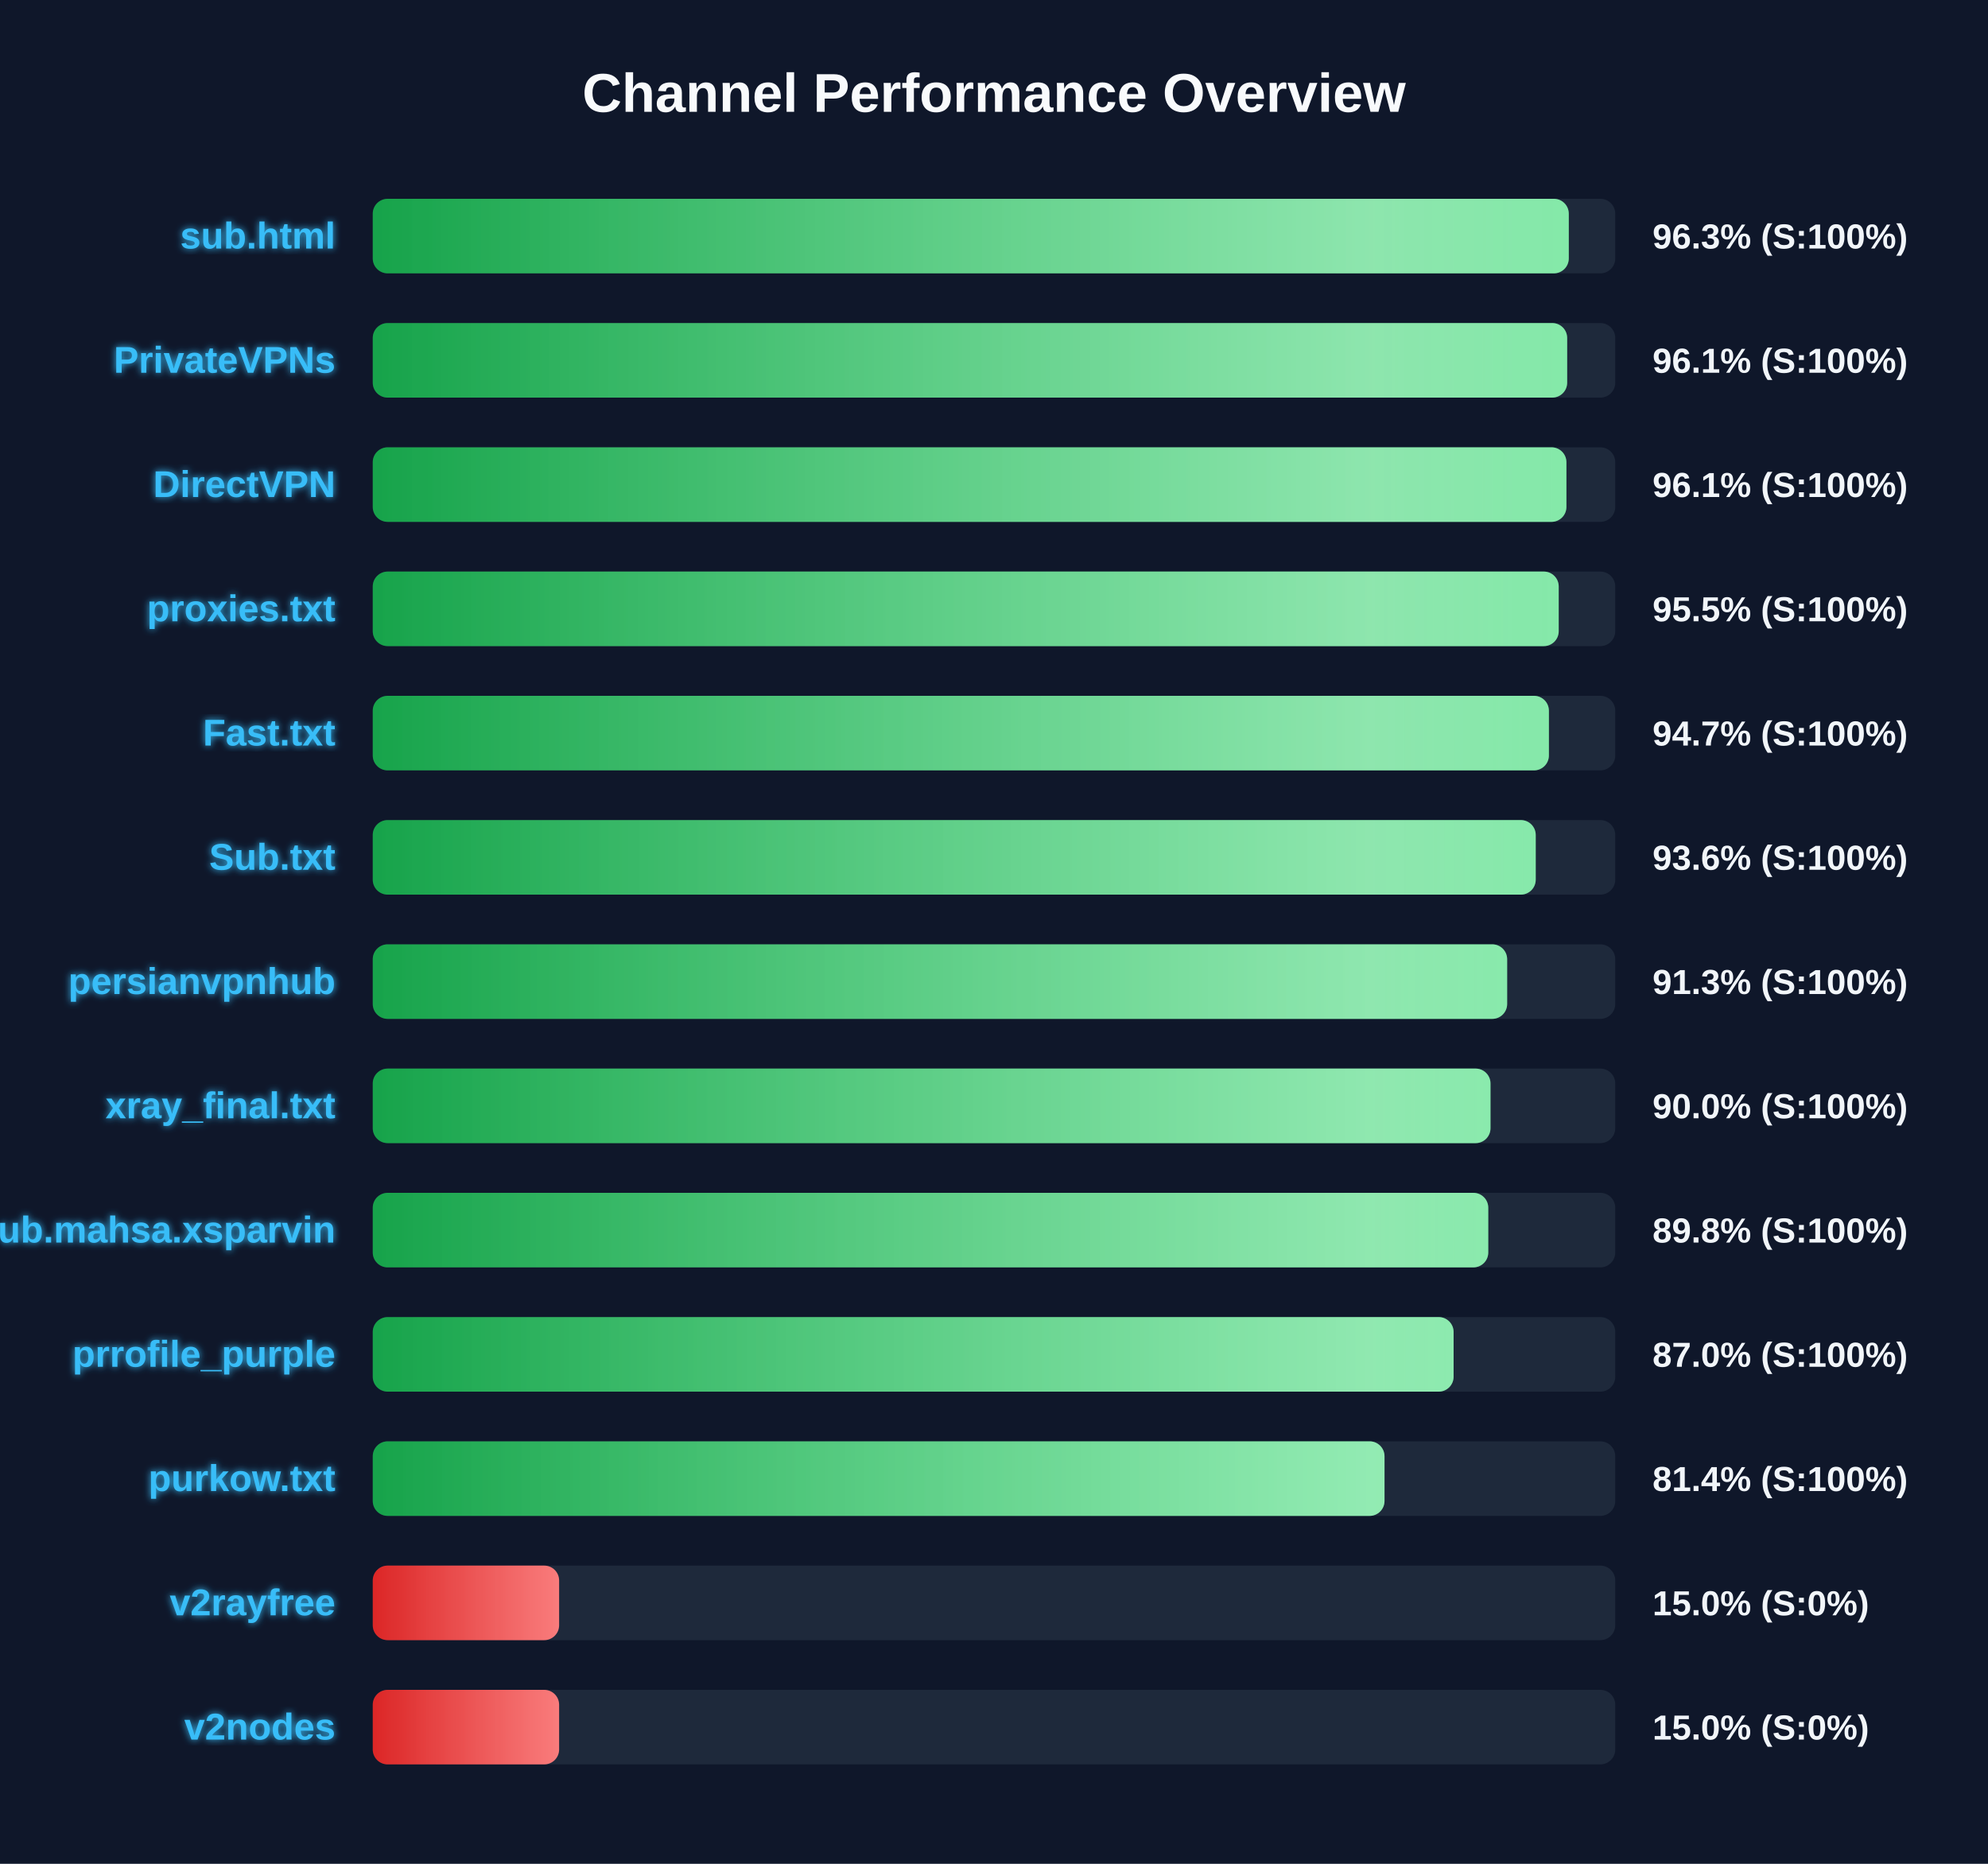
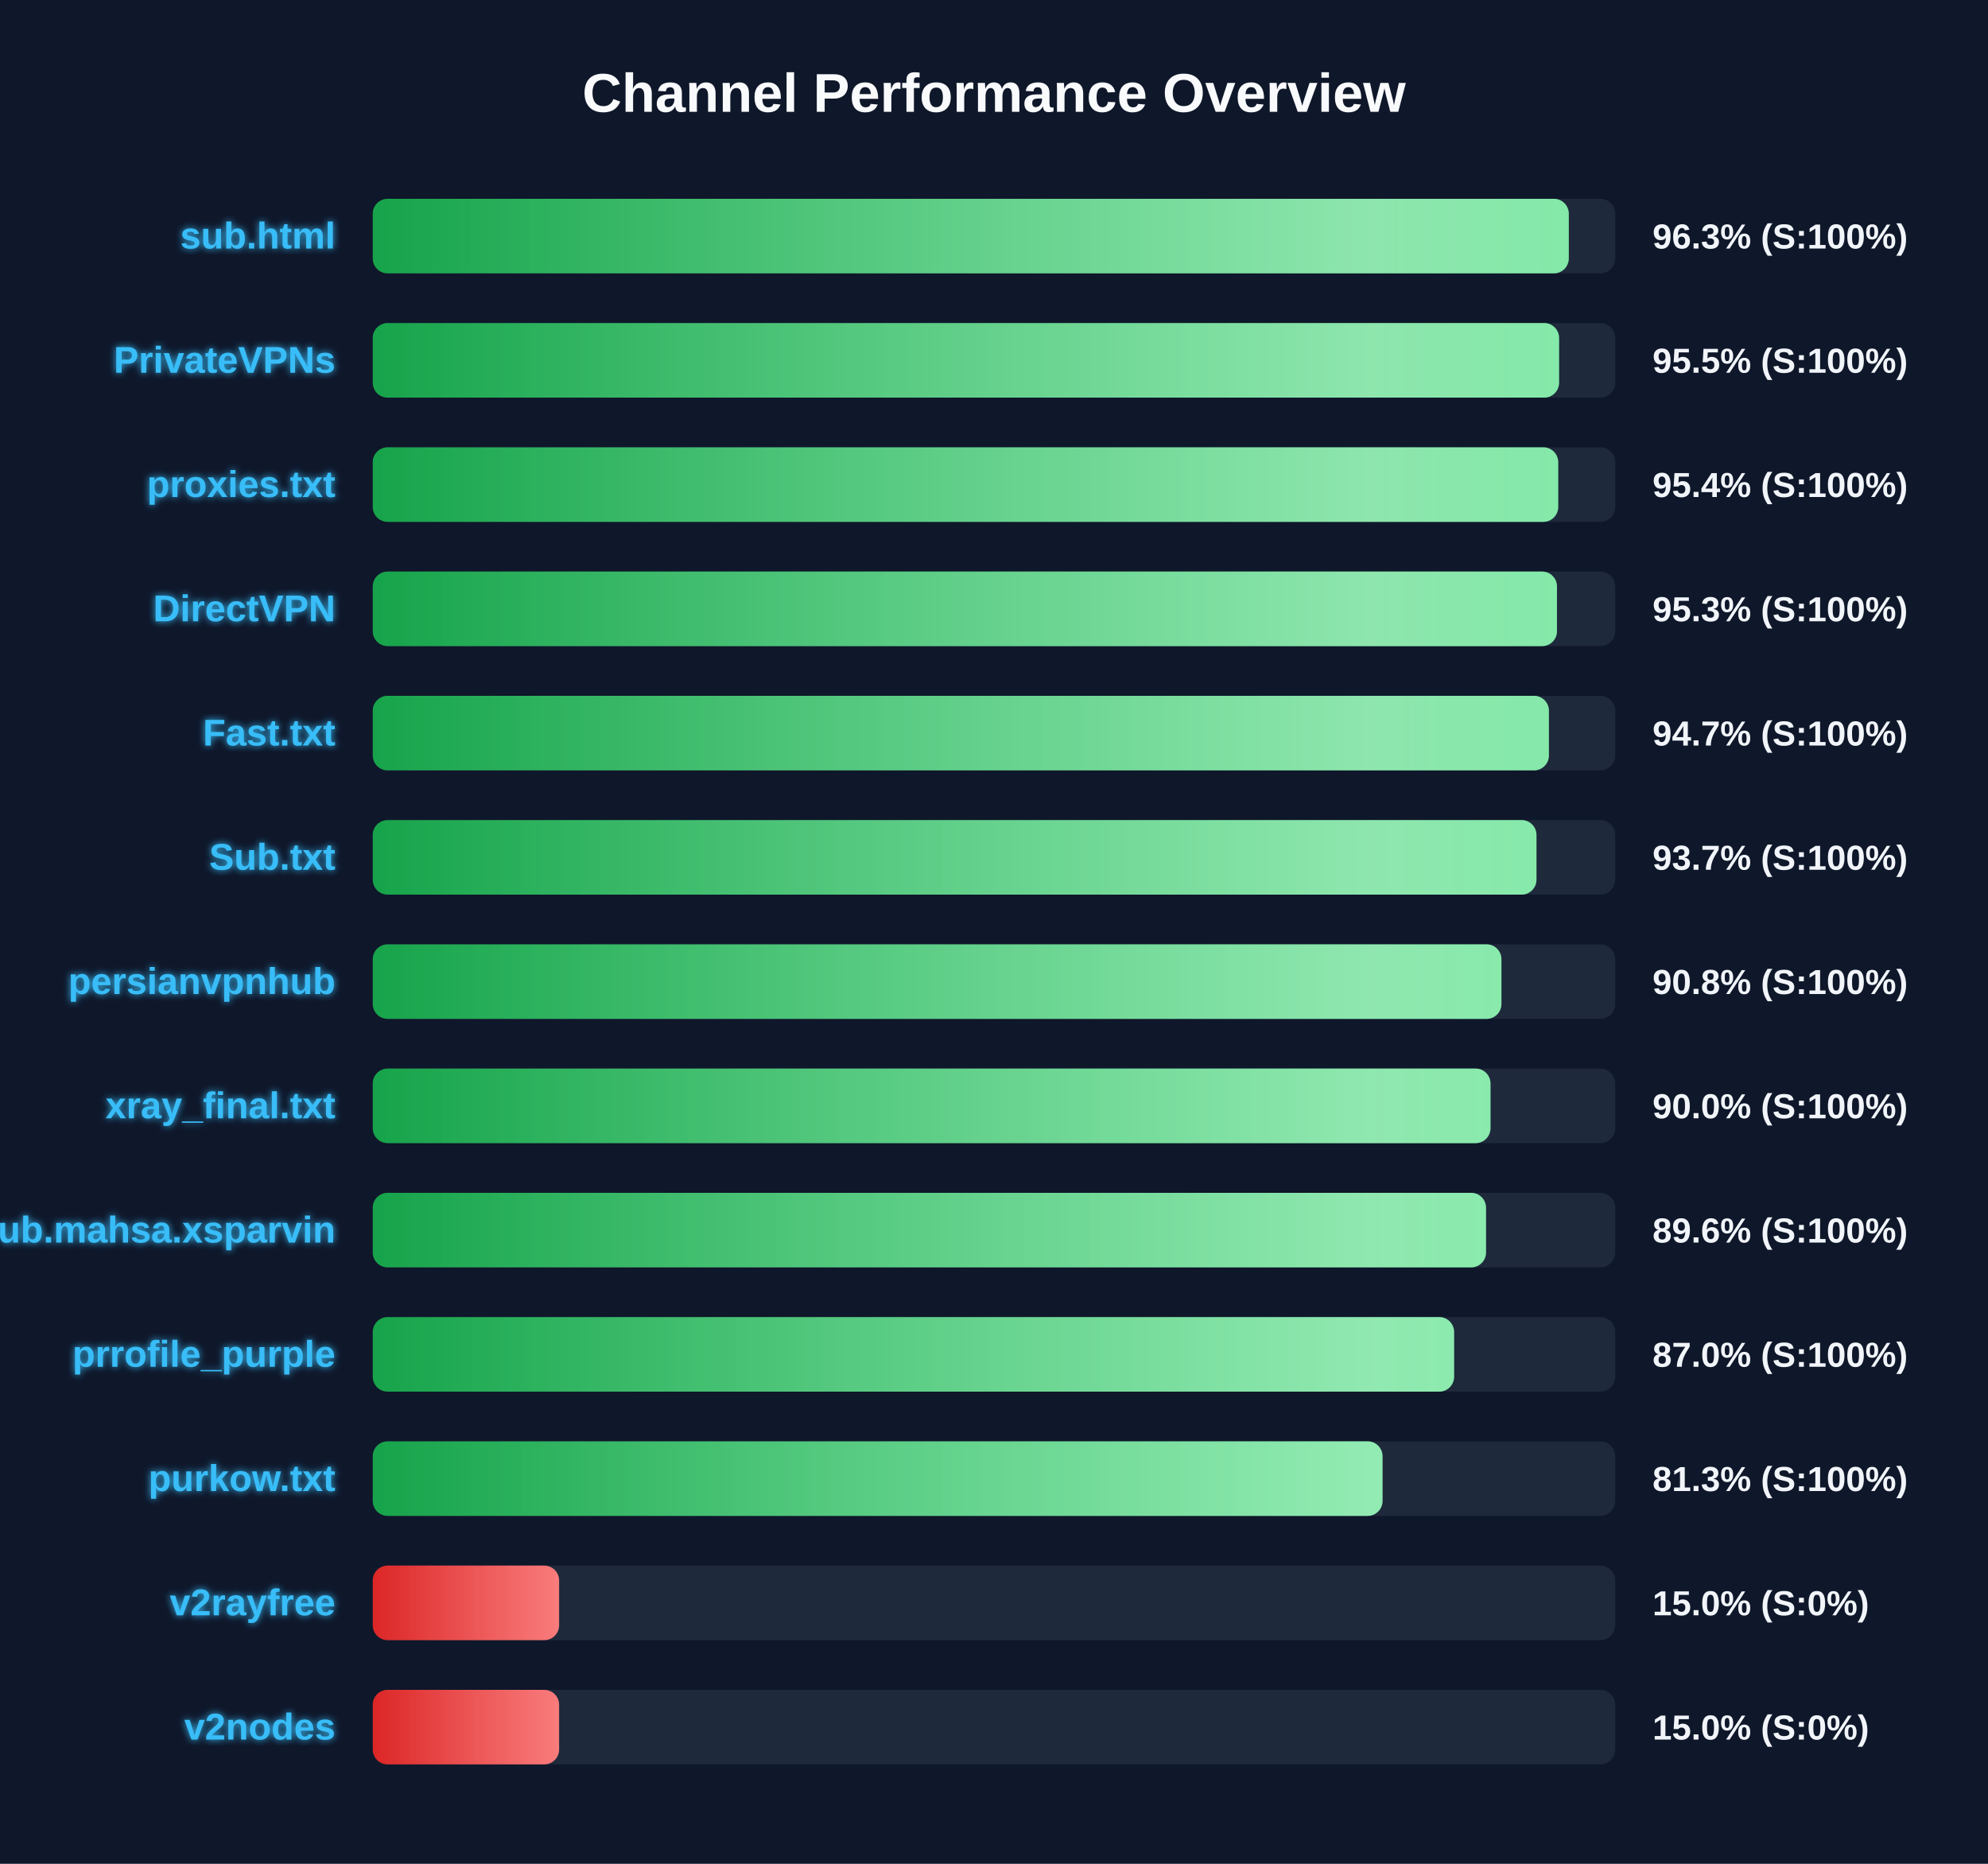
<svg xmlns="http://www.w3.org/2000/svg" width="800" height="750" version="1.1">
  <defs>
    <linearGradient id="grad-green" x1="0%" y1="0%" x2="100%" y2="0%">
      <stop offset="0%" stop-color="#16a34a" />
      <stop offset="100%" stop-color="#4ade80" />
    </linearGradient>
    <linearGradient id="grad-yellow" x1="0%" y1="0%" x2="100%" y2="0%">
      <stop offset="0%" stop-color="#ca8a04" />
      <stop offset="100%" stop-color="#fde047" />
    </linearGradient>
    <linearGradient id="grad-red" x1="0%" y1="0%" x2="100%" y2="0%">
      <stop offset="0%" stop-color="#dc2626" />
      <stop offset="100%" stop-color="#f87171" />
    </linearGradient>
    <linearGradient id="shimmer" x1="0%" y1="0%" x2="100%" y2="0%">
      <stop offset="0%" stop-color="rgba(255,255,255,0)" />
      <stop offset="50%" stop-color="rgba(255,255,255,0.4)" />
      <stop offset="100%" stop-color="rgba(255,255,255,0)" />
    </linearGradient>
    <filter id="glow" x="-20%" y="-20%" width="140%" height="140%">
      <feGaussianBlur stdDeviation="1.5" result="blur" />
      <feComposite in="SourceGraphic" in2="blur" operator="over" />
    </filter>
  </defs>
  <style>
        .bg-rect { fill: #0f172a; }
        .title { font: bold 22px 'Segoe UI', Arial, sans-serif; fill: #f8fafc; }
        .row { font: bold 15px 'Segoe UI', Arial, sans-serif; fill: #38bdf8; filter: url(#glow); }
        .score { font: bold 14px 'Segoe UI', Arial, sans-serif; fill: #f1f5f9; }
        @keyframes shimmer-anim {
            0% { transform: translateX(-100%); }
            100% { transform: translateX(200%); }
        }
        .shimmer-rect {
            animation: shimmer-anim 2.5s infinite linear;
        }
    </style>
  <rect width="100%" height="100%" class="bg-rect" />
  <text x="400" y="45" text-anchor="middle" class="title">Channel Performance Overview</text>
  <rect x="150" y="80" width="500" height="30" fill="#1e293b" rx="6" />
  <clipPath id="clip-0">
    <rect x="150" y="80" width="481.3" height="30" rx="6" />
  </clipPath>
  <rect x="150" y="80" width="481.3" height="30" fill="url(#grad-green)" rx="6" />
  <g clip-path="url(#clip-0)">
    <rect x="150" y="80" width="100%" height="30" fill="url(#shimmer)" class="shimmer-rect" />
  </g>
  <text x="135" y="100" text-anchor="end" class="row">sub.html</text>
  <text x="665" y="100" text-anchor="start" class="score">96.3% (S:100%)</text>
  <rect x="150" y="130" width="500" height="30" fill="#1e293b" rx="6" />
  <clipPath id="clip-1">
-     <rect x="150" y="130" width="480.65" height="30" rx="6" />
+     <rect x="150" y="130" width="477.4" height="30" rx="6" />
  </clipPath>
-   <rect x="150" y="130" width="480.65" height="30" fill="url(#grad-green)" rx="6" />
+   <rect x="150" y="130" width="477.4" height="30" fill="url(#grad-green)" rx="6" />
  <g clip-path="url(#clip-1)">
    <rect x="150" y="130" width="100%" height="30" fill="url(#shimmer)" class="shimmer-rect" />
  </g>
  <text x="135" y="150" text-anchor="end" class="row">PrivateVPNs</text>
-   <text x="665" y="150" text-anchor="start" class="score">96.1% (S:100%)</text>
+   <text x="665" y="150" text-anchor="start" class="score">95.5% (S:100%)</text>
  <rect x="150" y="180" width="500" height="30" fill="#1e293b" rx="6" />
  <clipPath id="clip-2">
-     <rect x="150" y="180" width="480.35" height="30" rx="6" />
+     <rect x="150" y="180" width="477.05" height="30" rx="6" />
  </clipPath>
-   <rect x="150" y="180" width="480.35" height="30" fill="url(#grad-green)" rx="6" />
+   <rect x="150" y="180" width="477.05" height="30" fill="url(#grad-green)" rx="6" />
  <g clip-path="url(#clip-2)">
    <rect x="150" y="180" width="100%" height="30" fill="url(#shimmer)" class="shimmer-rect" />
  </g>
-   <text x="135" y="200" text-anchor="end" class="row">DirectVPN</text>
-   <text x="665" y="200" text-anchor="start" class="score">96.1% (S:100%)</text>
+   <text x="135" y="200" text-anchor="end" class="row">proxies.txt</text>
+   <text x="665" y="200" text-anchor="start" class="score">95.4% (S:100%)</text>
  <rect x="150" y="230" width="500" height="30" fill="#1e293b" rx="6" />
  <clipPath id="clip-3">
-     <rect x="150" y="230" width="477.25" height="30" rx="6" />
+     <rect x="150" y="230" width="476.55" height="30" rx="6" />
  </clipPath>
-   <rect x="150" y="230" width="477.25" height="30" fill="url(#grad-green)" rx="6" />
+   <rect x="150" y="230" width="476.55" height="30" fill="url(#grad-green)" rx="6" />
  <g clip-path="url(#clip-3)">
    <rect x="150" y="230" width="100%" height="30" fill="url(#shimmer)" class="shimmer-rect" />
  </g>
-   <text x="135" y="250" text-anchor="end" class="row">proxies.txt</text>
-   <text x="665" y="250" text-anchor="start" class="score">95.5% (S:100%)</text>
+   <text x="135" y="250" text-anchor="end" class="row">DirectVPN</text>
+   <text x="665" y="250" text-anchor="start" class="score">95.3% (S:100%)</text>
  <rect x="150" y="280" width="500" height="30" fill="#1e293b" rx="6" />
  <clipPath id="clip-4">
    <rect x="150" y="280" width="473.3" height="30" rx="6" />
  </clipPath>
  <rect x="150" y="280" width="473.3" height="30" fill="url(#grad-green)" rx="6" />
  <g clip-path="url(#clip-4)">
    <rect x="150" y="280" width="100%" height="30" fill="url(#shimmer)" class="shimmer-rect" />
  </g>
  <text x="135" y="300" text-anchor="end" class="row">Fast.txt</text>
  <text x="665" y="300" text-anchor="start" class="score">94.7% (S:100%)</text>
  <rect x="150" y="330" width="500" height="30" fill="#1e293b" rx="6" />
  <clipPath id="clip-5">
-     <rect x="150" y="330" width="468.0" height="30" rx="6" />
+     <rect x="150" y="330" width="468.3" height="30" rx="6" />
  </clipPath>
-   <rect x="150" y="330" width="468.0" height="30" fill="url(#grad-green)" rx="6" />
+   <rect x="150" y="330" width="468.3" height="30" fill="url(#grad-green)" rx="6" />
  <g clip-path="url(#clip-5)">
    <rect x="150" y="330" width="100%" height="30" fill="url(#shimmer)" class="shimmer-rect" />
  </g>
  <text x="135" y="350" text-anchor="end" class="row">Sub.txt</text>
-   <text x="665" y="350" text-anchor="start" class="score">93.6% (S:100%)</text>
+   <text x="665" y="350" text-anchor="start" class="score">93.7% (S:100%)</text>
  <rect x="150" y="380" width="500" height="30" fill="#1e293b" rx="6" />
  <clipPath id="clip-6">
-     <rect x="150" y="380" width="456.5" height="30" rx="6" />
+     <rect x="150" y="380" width="454.2" height="30" rx="6" />
  </clipPath>
-   <rect x="150" y="380" width="456.5" height="30" fill="url(#grad-green)" rx="6" />
+   <rect x="150" y="380" width="454.2" height="30" fill="url(#grad-green)" rx="6" />
  <g clip-path="url(#clip-6)">
    <rect x="150" y="380" width="100%" height="30" fill="url(#shimmer)" class="shimmer-rect" />
  </g>
  <text x="135" y="400" text-anchor="end" class="row">persianvpnhub</text>
-   <text x="665" y="400" text-anchor="start" class="score">91.3% (S:100%)</text>
+   <text x="665" y="400" text-anchor="start" class="score">90.8% (S:100%)</text>
  <rect x="150" y="430" width="500" height="30" fill="#1e293b" rx="6" />
  <clipPath id="clip-7">
    <rect x="150" y="430" width="449.8" height="30" rx="6" />
  </clipPath>
  <rect x="150" y="430" width="449.8" height="30" fill="url(#grad-green)" rx="6" />
  <g clip-path="url(#clip-7)">
    <rect x="150" y="430" width="100%" height="30" fill="url(#shimmer)" class="shimmer-rect" />
  </g>
  <text x="135" y="450" text-anchor="end" class="row">xray_final.txt</text>
  <text x="665" y="450" text-anchor="start" class="score">90.0% (S:100%)</text>
  <rect x="150" y="480" width="500" height="30" fill="#1e293b" rx="6" />
  <clipPath id="clip-8">
-     <rect x="150" y="480" width="448.9" height="30" rx="6" />
+     <rect x="150" y="480" width="448.0" height="30" rx="6" />
  </clipPath>
-   <rect x="150" y="480" width="448.9" height="30" fill="url(#grad-green)" rx="6" />
+   <rect x="150" y="480" width="448.0" height="30" fill="url(#grad-green)" rx="6" />
  <g clip-path="url(#clip-8)">
    <rect x="150" y="480" width="100%" height="30" fill="url(#shimmer)" class="shimmer-rect" />
  </g>
  <text x="135" y="500" text-anchor="end" class="row">Sub.mahsa.xsparvin</text>
-   <text x="665" y="500" text-anchor="start" class="score">89.8% (S:100%)</text>
+   <text x="665" y="500" text-anchor="start" class="score">89.6% (S:100%)</text>
  <rect x="150" y="530" width="500" height="30" fill="#1e293b" rx="6" />
  <clipPath id="clip-9">
-     <rect x="150" y="530" width="434.95" height="30" rx="6" />
+     <rect x="150" y="530" width="435.15" height="30" rx="6" />
  </clipPath>
-   <rect x="150" y="530" width="434.95" height="30" fill="url(#grad-green)" rx="6" />
+   <rect x="150" y="530" width="435.15" height="30" fill="url(#grad-green)" rx="6" />
  <g clip-path="url(#clip-9)">
    <rect x="150" y="530" width="100%" height="30" fill="url(#shimmer)" class="shimmer-rect" />
  </g>
  <text x="135" y="550" text-anchor="end" class="row">prrofile_purple</text>
  <text x="665" y="550" text-anchor="start" class="score">87.0% (S:100%)</text>
  <rect x="150" y="580" width="500" height="30" fill="#1e293b" rx="6" />
  <clipPath id="clip-10">
-     <rect x="150" y="580" width="407.15" height="30" rx="6" />
+     <rect x="150" y="580" width="406.35" height="30" rx="6" />
  </clipPath>
-   <rect x="150" y="580" width="407.15" height="30" fill="url(#grad-green)" rx="6" />
+   <rect x="150" y="580" width="406.35" height="30" fill="url(#grad-green)" rx="6" />
  <g clip-path="url(#clip-10)">
    <rect x="150" y="580" width="100%" height="30" fill="url(#shimmer)" class="shimmer-rect" />
  </g>
  <text x="135" y="600" text-anchor="end" class="row">purkow.txt</text>
-   <text x="665" y="600" text-anchor="start" class="score">81.4% (S:100%)</text>
+   <text x="665" y="600" text-anchor="start" class="score">81.3% (S:100%)</text>
  <rect x="150" y="630" width="500" height="30" fill="#1e293b" rx="6" />
  <clipPath id="clip-11">
    <rect x="150" y="630" width="75.0" height="30" rx="6" />
  </clipPath>
  <rect x="150" y="630" width="75.0" height="30" fill="url(#grad-red)" rx="6" />
  <g clip-path="url(#clip-11)">
    <rect x="150" y="630" width="100%" height="30" fill="url(#shimmer)" class="shimmer-rect" />
  </g>
  <text x="135" y="650" text-anchor="end" class="row">v2rayfree</text>
  <text x="665" y="650" text-anchor="start" class="score">15.0% (S:0%)</text>
  <rect x="150" y="680" width="500" height="30" fill="#1e293b" rx="6" />
  <clipPath id="clip-12">
    <rect x="150" y="680" width="75.0" height="30" rx="6" />
  </clipPath>
  <rect x="150" y="680" width="75.0" height="30" fill="url(#grad-red)" rx="6" />
  <g clip-path="url(#clip-12)">
    <rect x="150" y="680" width="100%" height="30" fill="url(#shimmer)" class="shimmer-rect" />
  </g>
  <text x="135" y="700" text-anchor="end" class="row">v2nodes</text>
  <text x="665" y="700" text-anchor="start" class="score">15.0% (S:0%)</text>
</svg>
